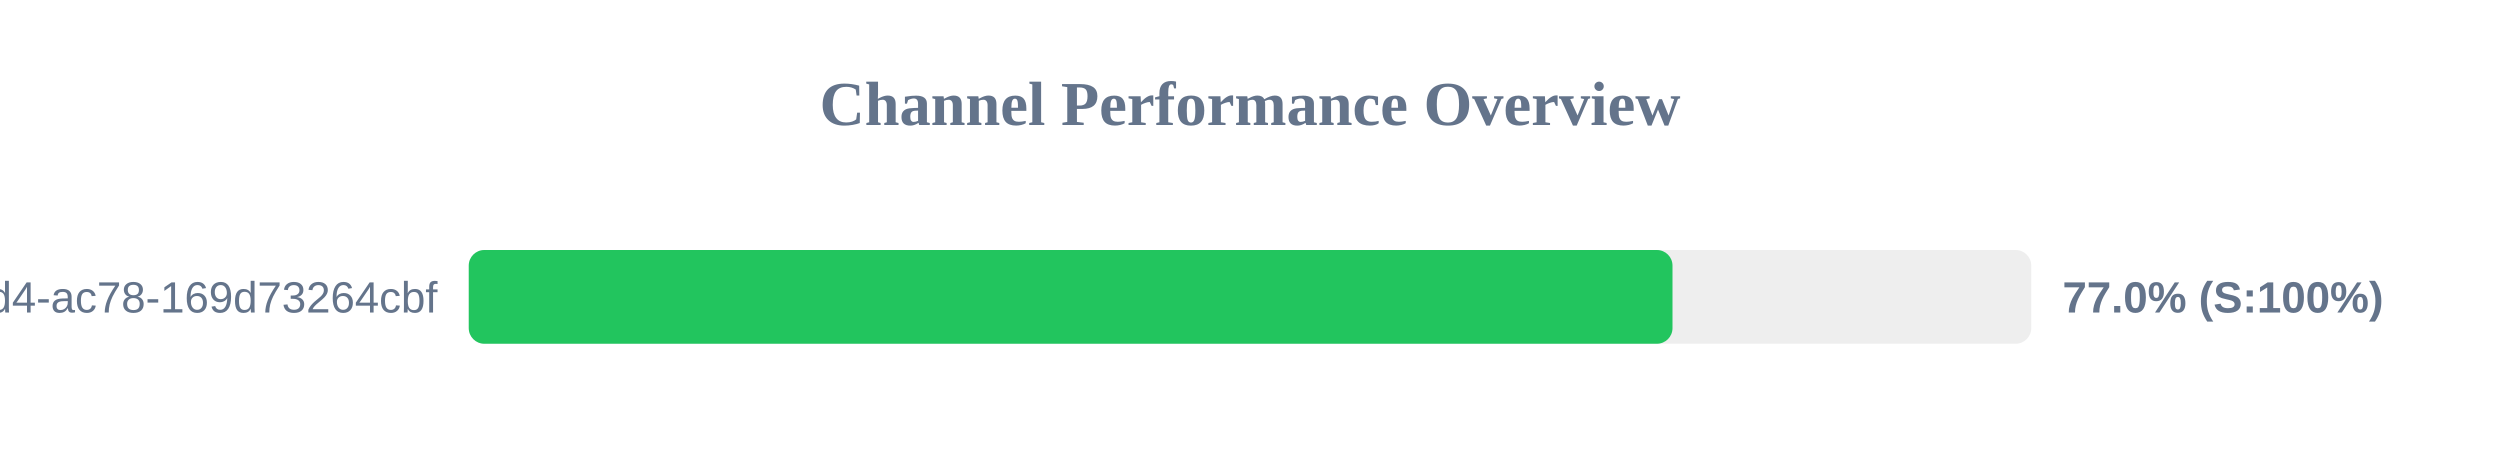
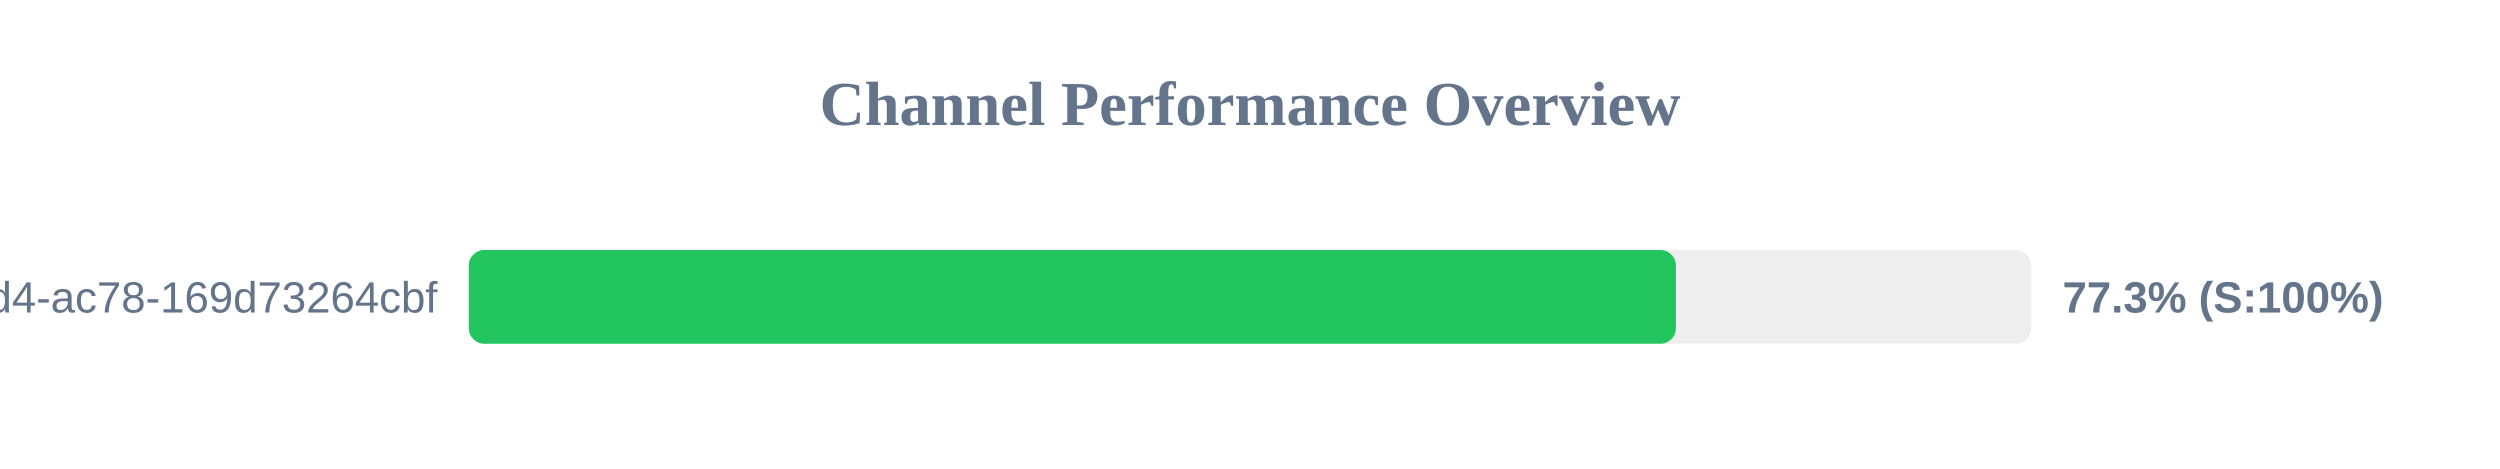
<svg xmlns="http://www.w3.org/2000/svg" width="800" height="150" version="1.1">
  <style>
        .row { font: 14px Arial; fill: #64748b; }
        .score { font: bold 14px Arial; fill: #64748b; }
    </style>
  <text x="400" y="40" text-anchor="middle" font-size="20px" font-weight="bold" fill="#64748b">Channel Performance Overview</text>
  <rect x="150" y="80" width="500" height="30" fill="#eee" rx="5" />
-   <rect x="150" y="80" width="385.2" height="30" fill="#22c55e" rx="5" />
+   <rect x="150" y="80" width="386.3" height="30" fill="#22c55e" rx="5" />
  <text x="140" y="100" text-anchor="end" class="row">?uuid=48c2c901-72e6-46d4-ac78-169d73264cbf</text>
-   <text x="660" y="100" text-anchor="start" class="score">77.0% (S:100%)</text>
+   <text x="660" y="100" text-anchor="start" class="score">77.3% (S:100%)</text>
</svg>
